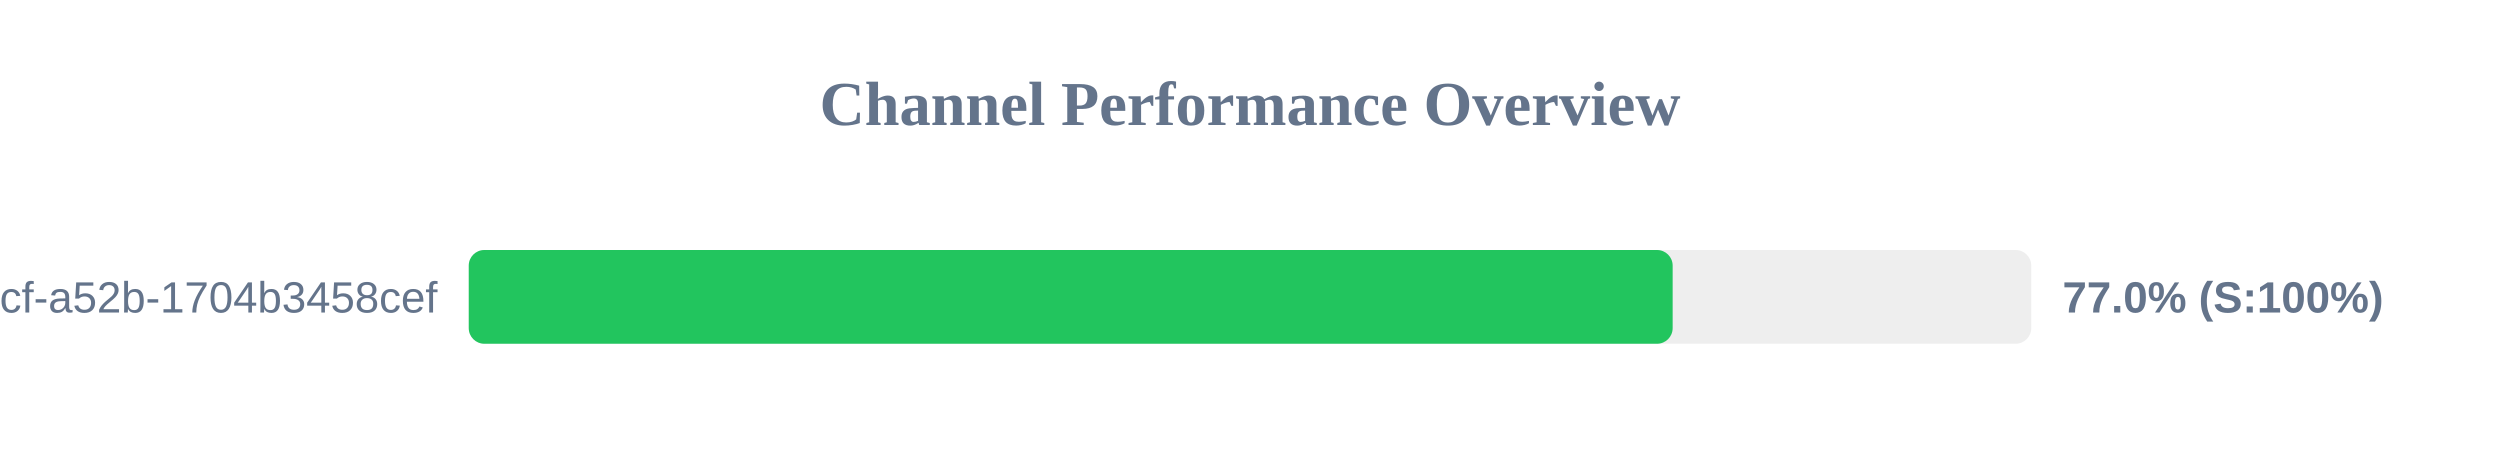
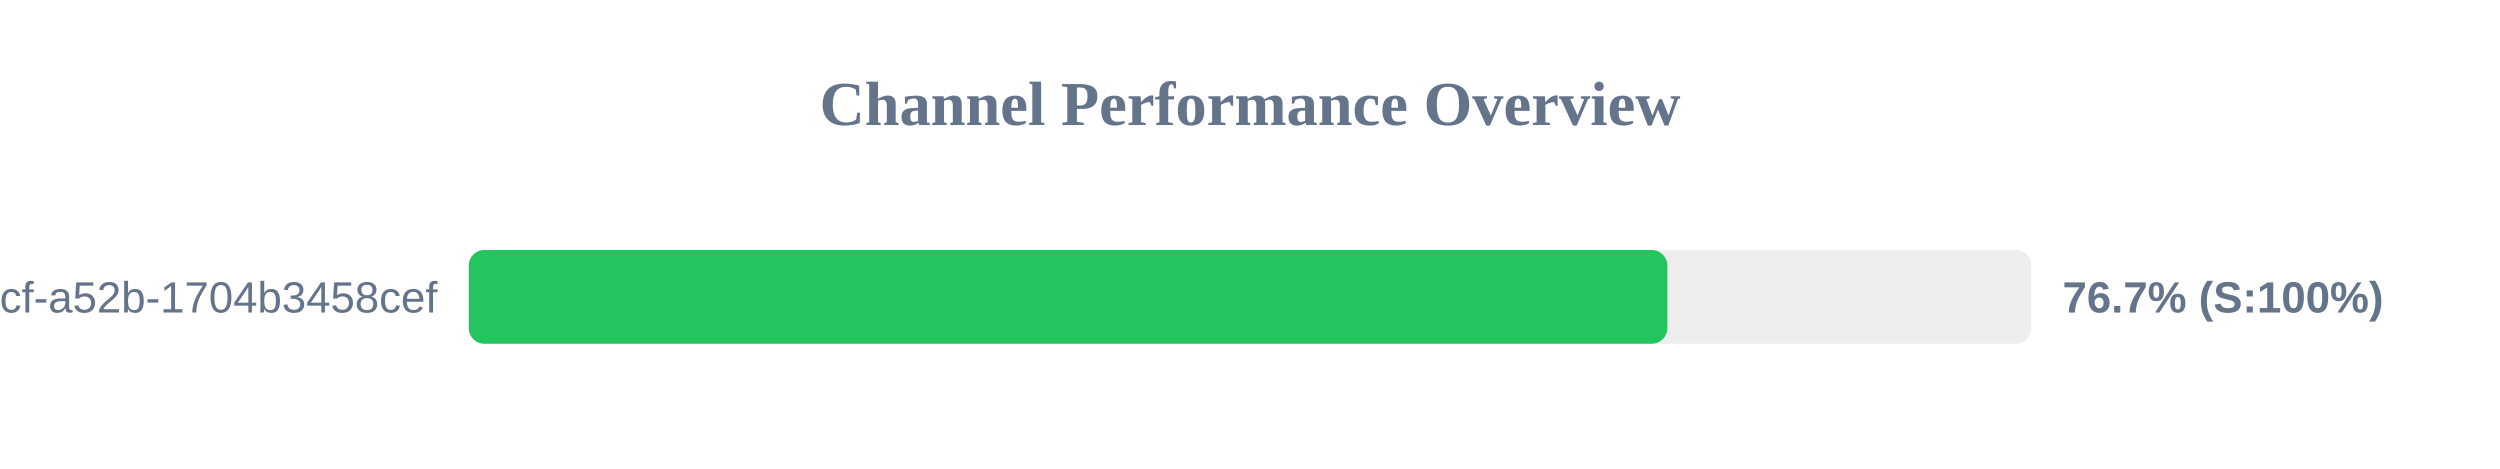
<svg xmlns="http://www.w3.org/2000/svg" width="800" height="150" version="1.1">
  <style>
        .row { font: 14px Arial; fill: #64748b; }
        .score { font: bold 14px Arial; fill: #64748b; }
    </style>
  <text x="400" y="40" text-anchor="middle" font-size="20px" font-weight="bold" fill="#64748b">Channel Performance Overview</text>
  <rect x="150" y="80" width="500" height="30" fill="#eee" rx="5" />
-   <rect x="150" y="80" width="385.25" height="30" fill="#22c55e" rx="5" />
+   <rect x="150" y="80" width="383.55" height="30" fill="#22c55e" rx="5" />
  <text x="140" y="100" text-anchor="end" class="row">?uuid=0cb527d9-6117-4bcf-a52b-1704b3458cef</text>
-   <text x="660" y="100" text-anchor="start" class="score">77.0% (S:100%)</text>
+   <text x="660" y="100" text-anchor="start" class="score">76.7% (S:100%)</text>
</svg>
